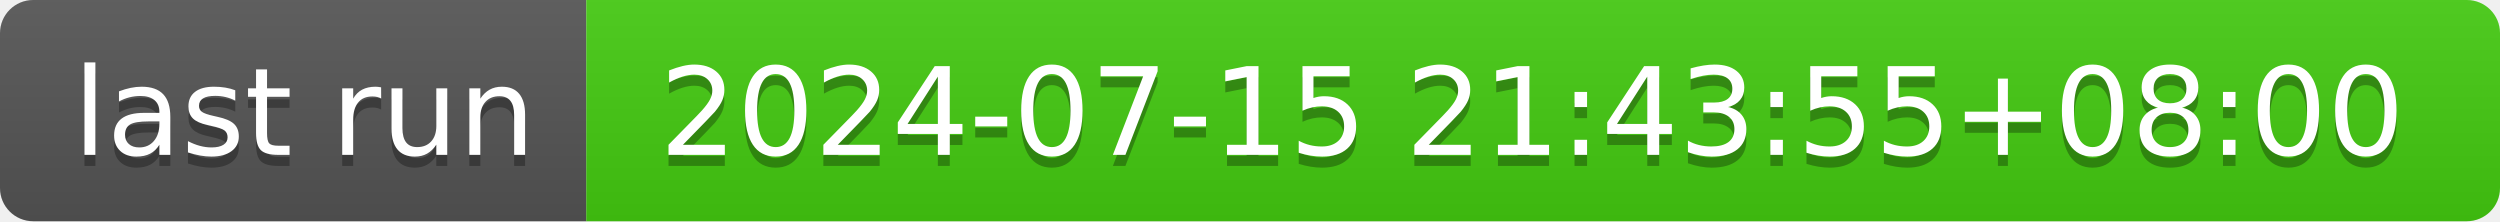
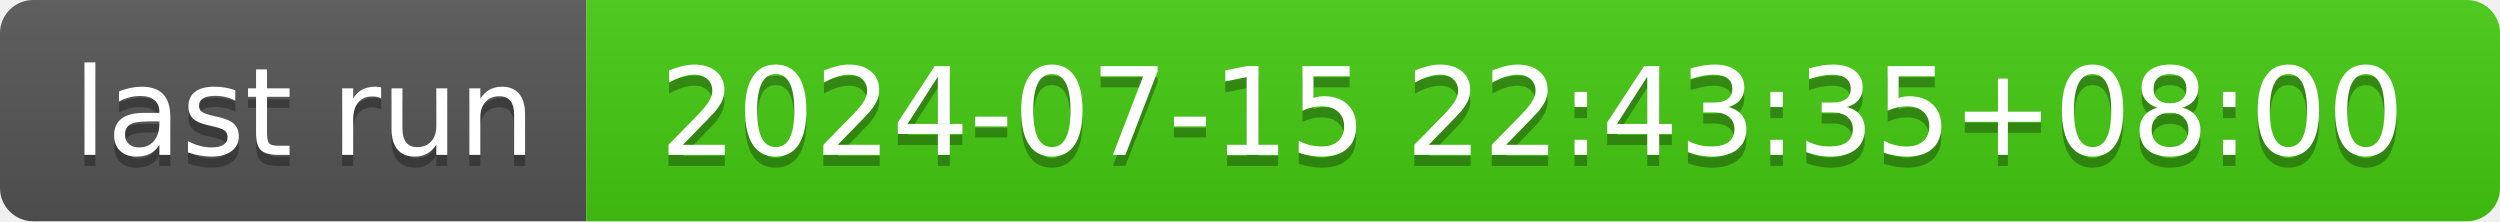
- <svg xmlns="http://www.w3.org/2000/svg" width="226" height="20" role="img" aria-label="last run: 2024-07-15 21:43:55+08:00">
+ <svg xmlns="http://www.w3.org/2000/svg" width="226" height="20" role="img" aria-label="last run: 2024-07-15 22:43:35+08:00">
  <linearGradient id="s" x2="0" y2="100%">
    <stop offset="0" stop-color="#bbb" stop-opacity=".1" />
    <stop offset="1" stop-opacity=".1" />
  </linearGradient>
  <clipPath id="r">
    <rect width="226" height="20" rx="3" fill="#fff" />
  </clipPath>
  <g clip-path="url(#r)">
    <rect width="53" height="20" fill="#555" />
    <rect x="53" width="173" height="20" fill="#4c1" />
    <rect width="226" height="20" fill="url(#s)" />
  </g>
  <g fill="#fff" text-anchor="middle" font-family="Verdana,Geneva,DejaVu Sans,sans-serif" text-rendering="geometricPrecision" font-size="110">
    <text aria-hidden="true" x="275" y="150" fill="#010101" fill-opacity=".3" transform="scale(.1)" textLength="430">last run</text>
    <text x="275" y="140" transform="scale(.1)" fill="#fff" textLength="430">last run</text>
-     <text aria-hidden="true" x="1385" y="150" fill="#010101" fill-opacity=".3" transform="scale(.1)" textLength="1630">2024-07-15 21:43:55+08:00</text>
-     <text x="1385" y="140" transform="scale(.1)" fill="#fff" textLength="1630">2024-07-15 21:43:55+08:00</text>
+     <text aria-hidden="true" x="1385" y="150" fill="#010101" fill-opacity=".3" transform="scale(.1)" textLength="1630">2024-07-15 22:43:35+08:00</text>
+     <text x="1385" y="140" transform="scale(.1)" fill="#fff" textLength="1630">2024-07-15 22:43:35+08:00</text>
  </g>
</svg>
